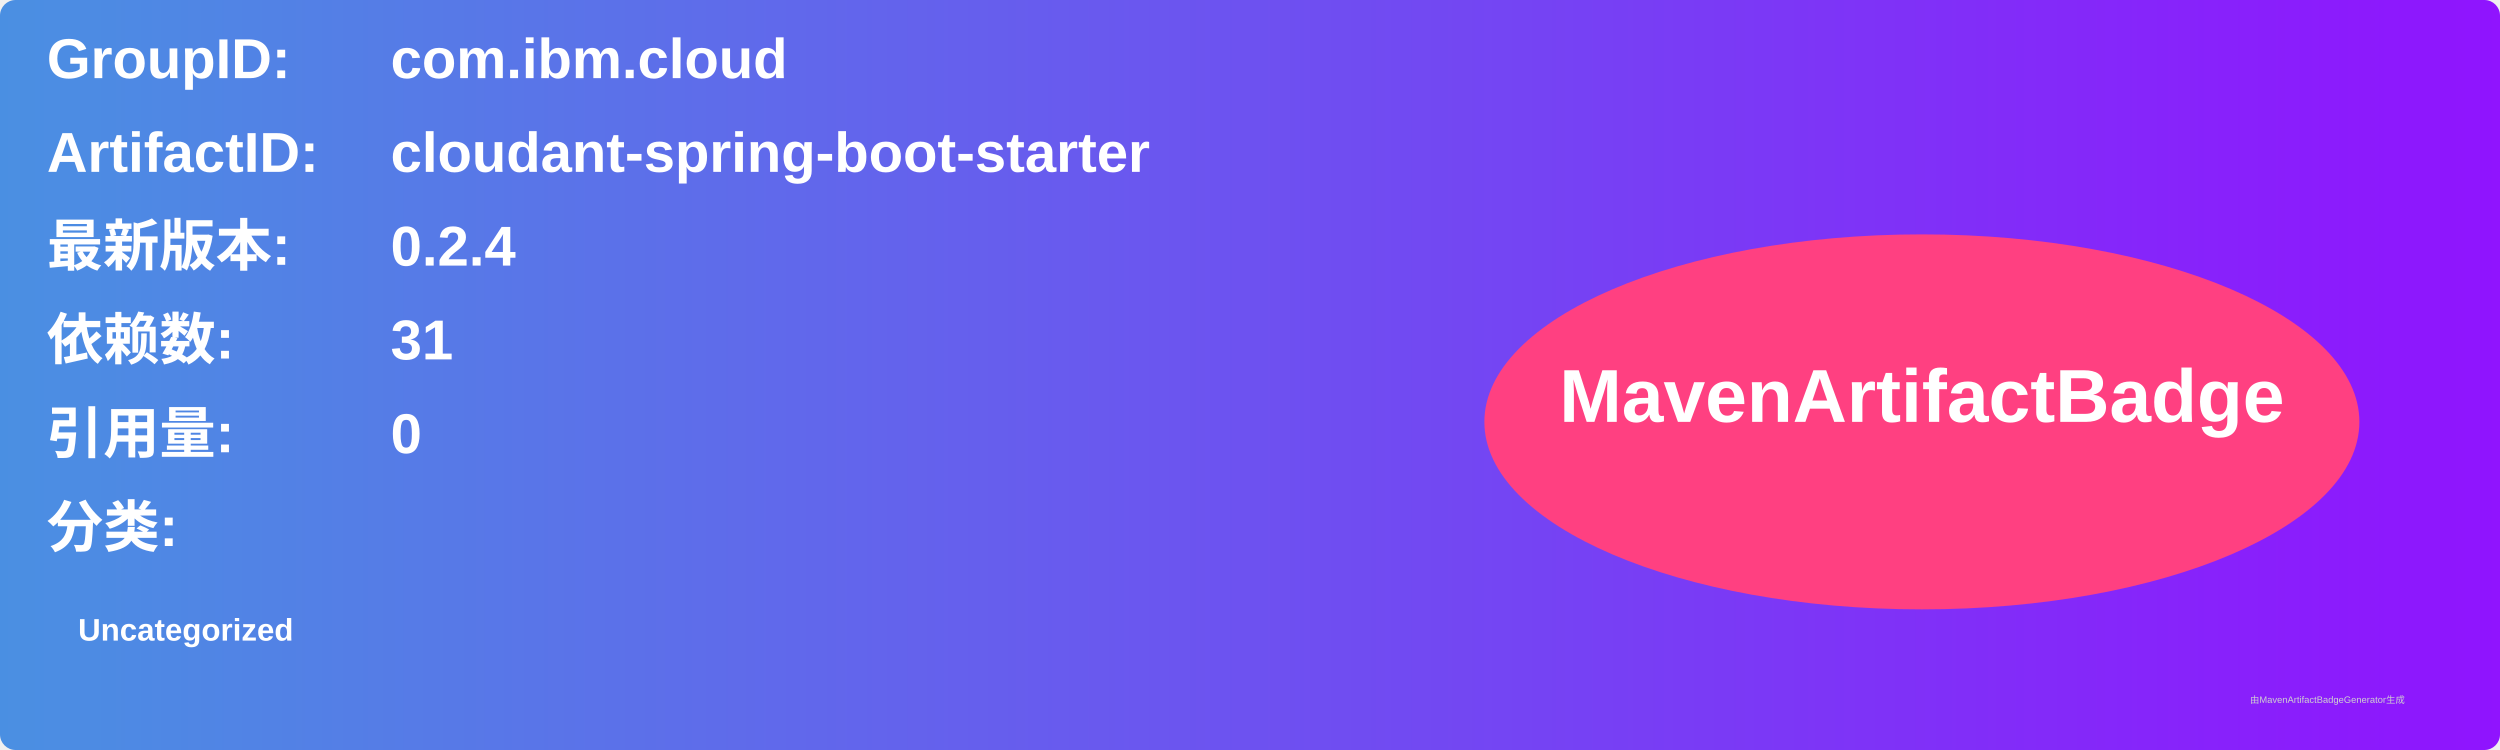
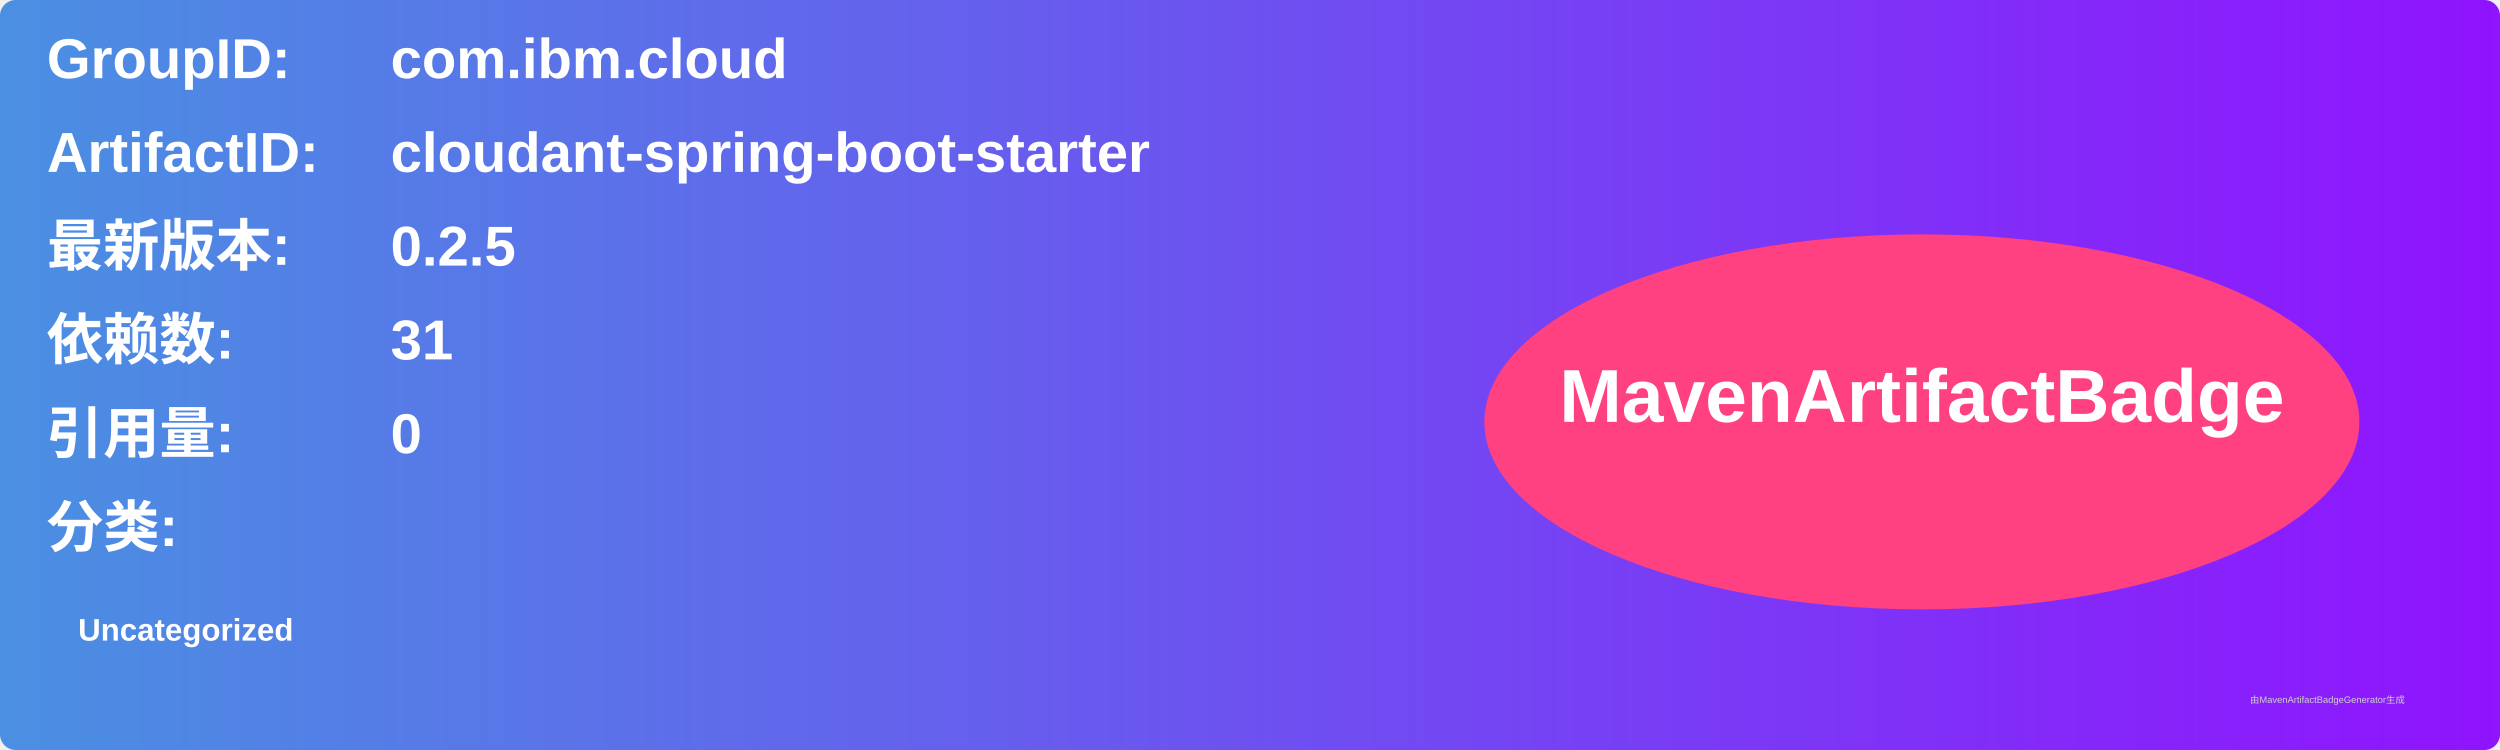
<svg xmlns="http://www.w3.org/2000/svg" width="800" height="240" viewBox="0 0 800 240">
  <linearGradient id="grad" x1="0%" y1="0%" x2="100%" y2="0%">
    <stop offset="0%" stop-color="#4a90e2" />
    <stop offset="100%" stop-color="#9013fe" />
  </linearGradient>
  <rect width="100%" height="100%" rx="5" ry="5" fill="url(#grad)" />
  <g transform="translate(15, 15)">
    <text x="0" y="10" font-family="Arial" font-size="18" fill="white" font-weight="bold" width="260">GroupID:</text>
    <text x="110" y="10" font-family="Arial" font-size="18" fill="white" font-weight="bold" width="460">com.ibm.cloud</text>
    <text x="0" y="40" font-family="Arial" font-size="18" fill="white" font-weight="bold" width="260">ArtifactID:</text>
    <text x="110" y="40" font-family="Arial" font-size="18" fill="white" font-weight="bold" width="460">cloudant-spring-boot-starter</text>
    <text x="0" y="70" font-family="Arial" font-size="18" fill="white" font-weight="bold">最新版本:</text>
    <text x="110" y="70" font-family="Arial" font-size="18" fill="white" font-weight="bold">
-       <tspan font-weight="bold">0.2.4</tspan>
+       <tspan font-weight="bold">0.2.5</tspan>
    </text>
    <text x="0" y="100" font-family="Arial" font-size="18" fill="white" font-weight="bold">依赖数: </text>
    <text x="110" y="100" font-family="Arial" font-size="18" fill="white">
      <tspan font-weight="bold">31</tspan>
    </text>
    <text x="0" y="130" font-family="Arial" font-size="18" fill="white" font-weight="bold">引用量: </text>
    <text x="110" y="130" font-family="Arial" font-size="18" fill="white">
      <tspan font-weight="bold">0</tspan>
    </text>
    <text x="0" y="160" font-family="Arial" font-size="18" fill="white" font-weight="bold">分类:</text>
    <text x="10" y="190" font-family="Arial" font-size="10" fill="white">
      <tspan font-weight="bold">Uncategorized</tspan>
    </text>
    <ellipse cx="600" cy="120" rx="140" ry="60" fill="#ff4081" />
    <text x="600" y="120" text-anchor="middle" font-family="Arial" font-size="24" fill="white" font-weight="bold">MavenArtifactBadge</text>
  </g>
  <text x="720" y="225" font-family="Arial" font-size="3" fill="#d0d0d0">由MavenArtifactBadgeGenerator生成</text>
</svg>
